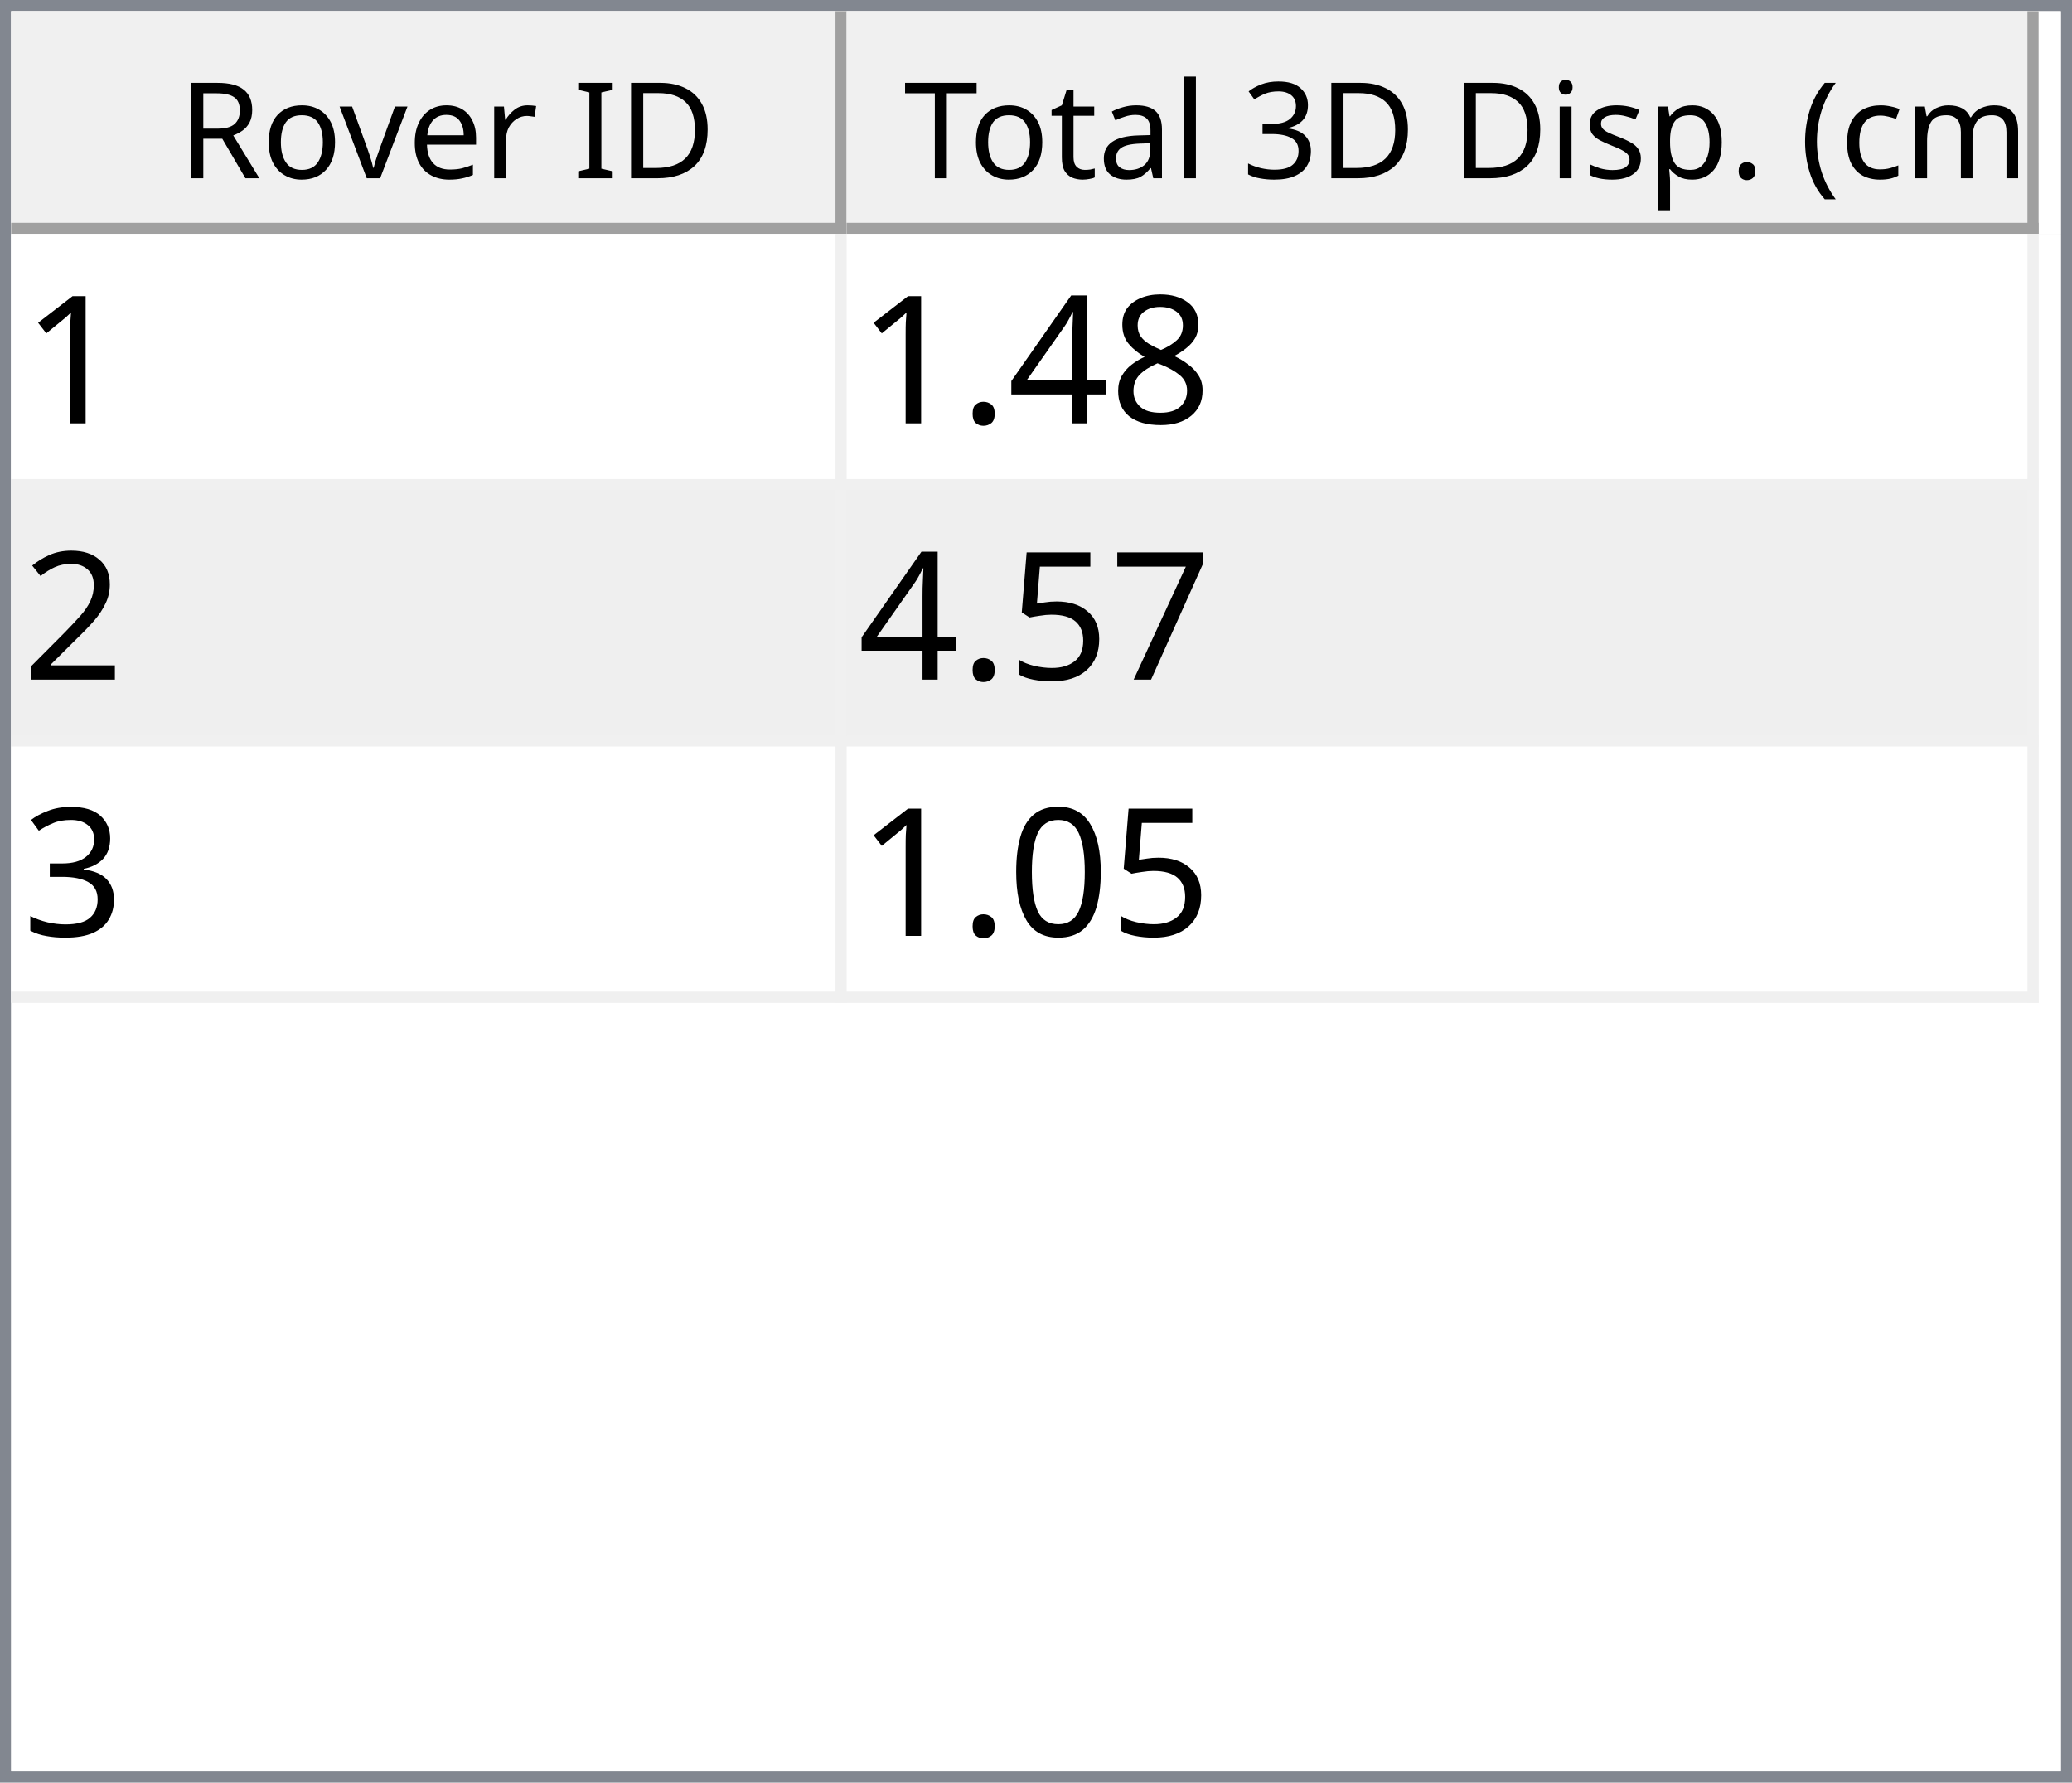
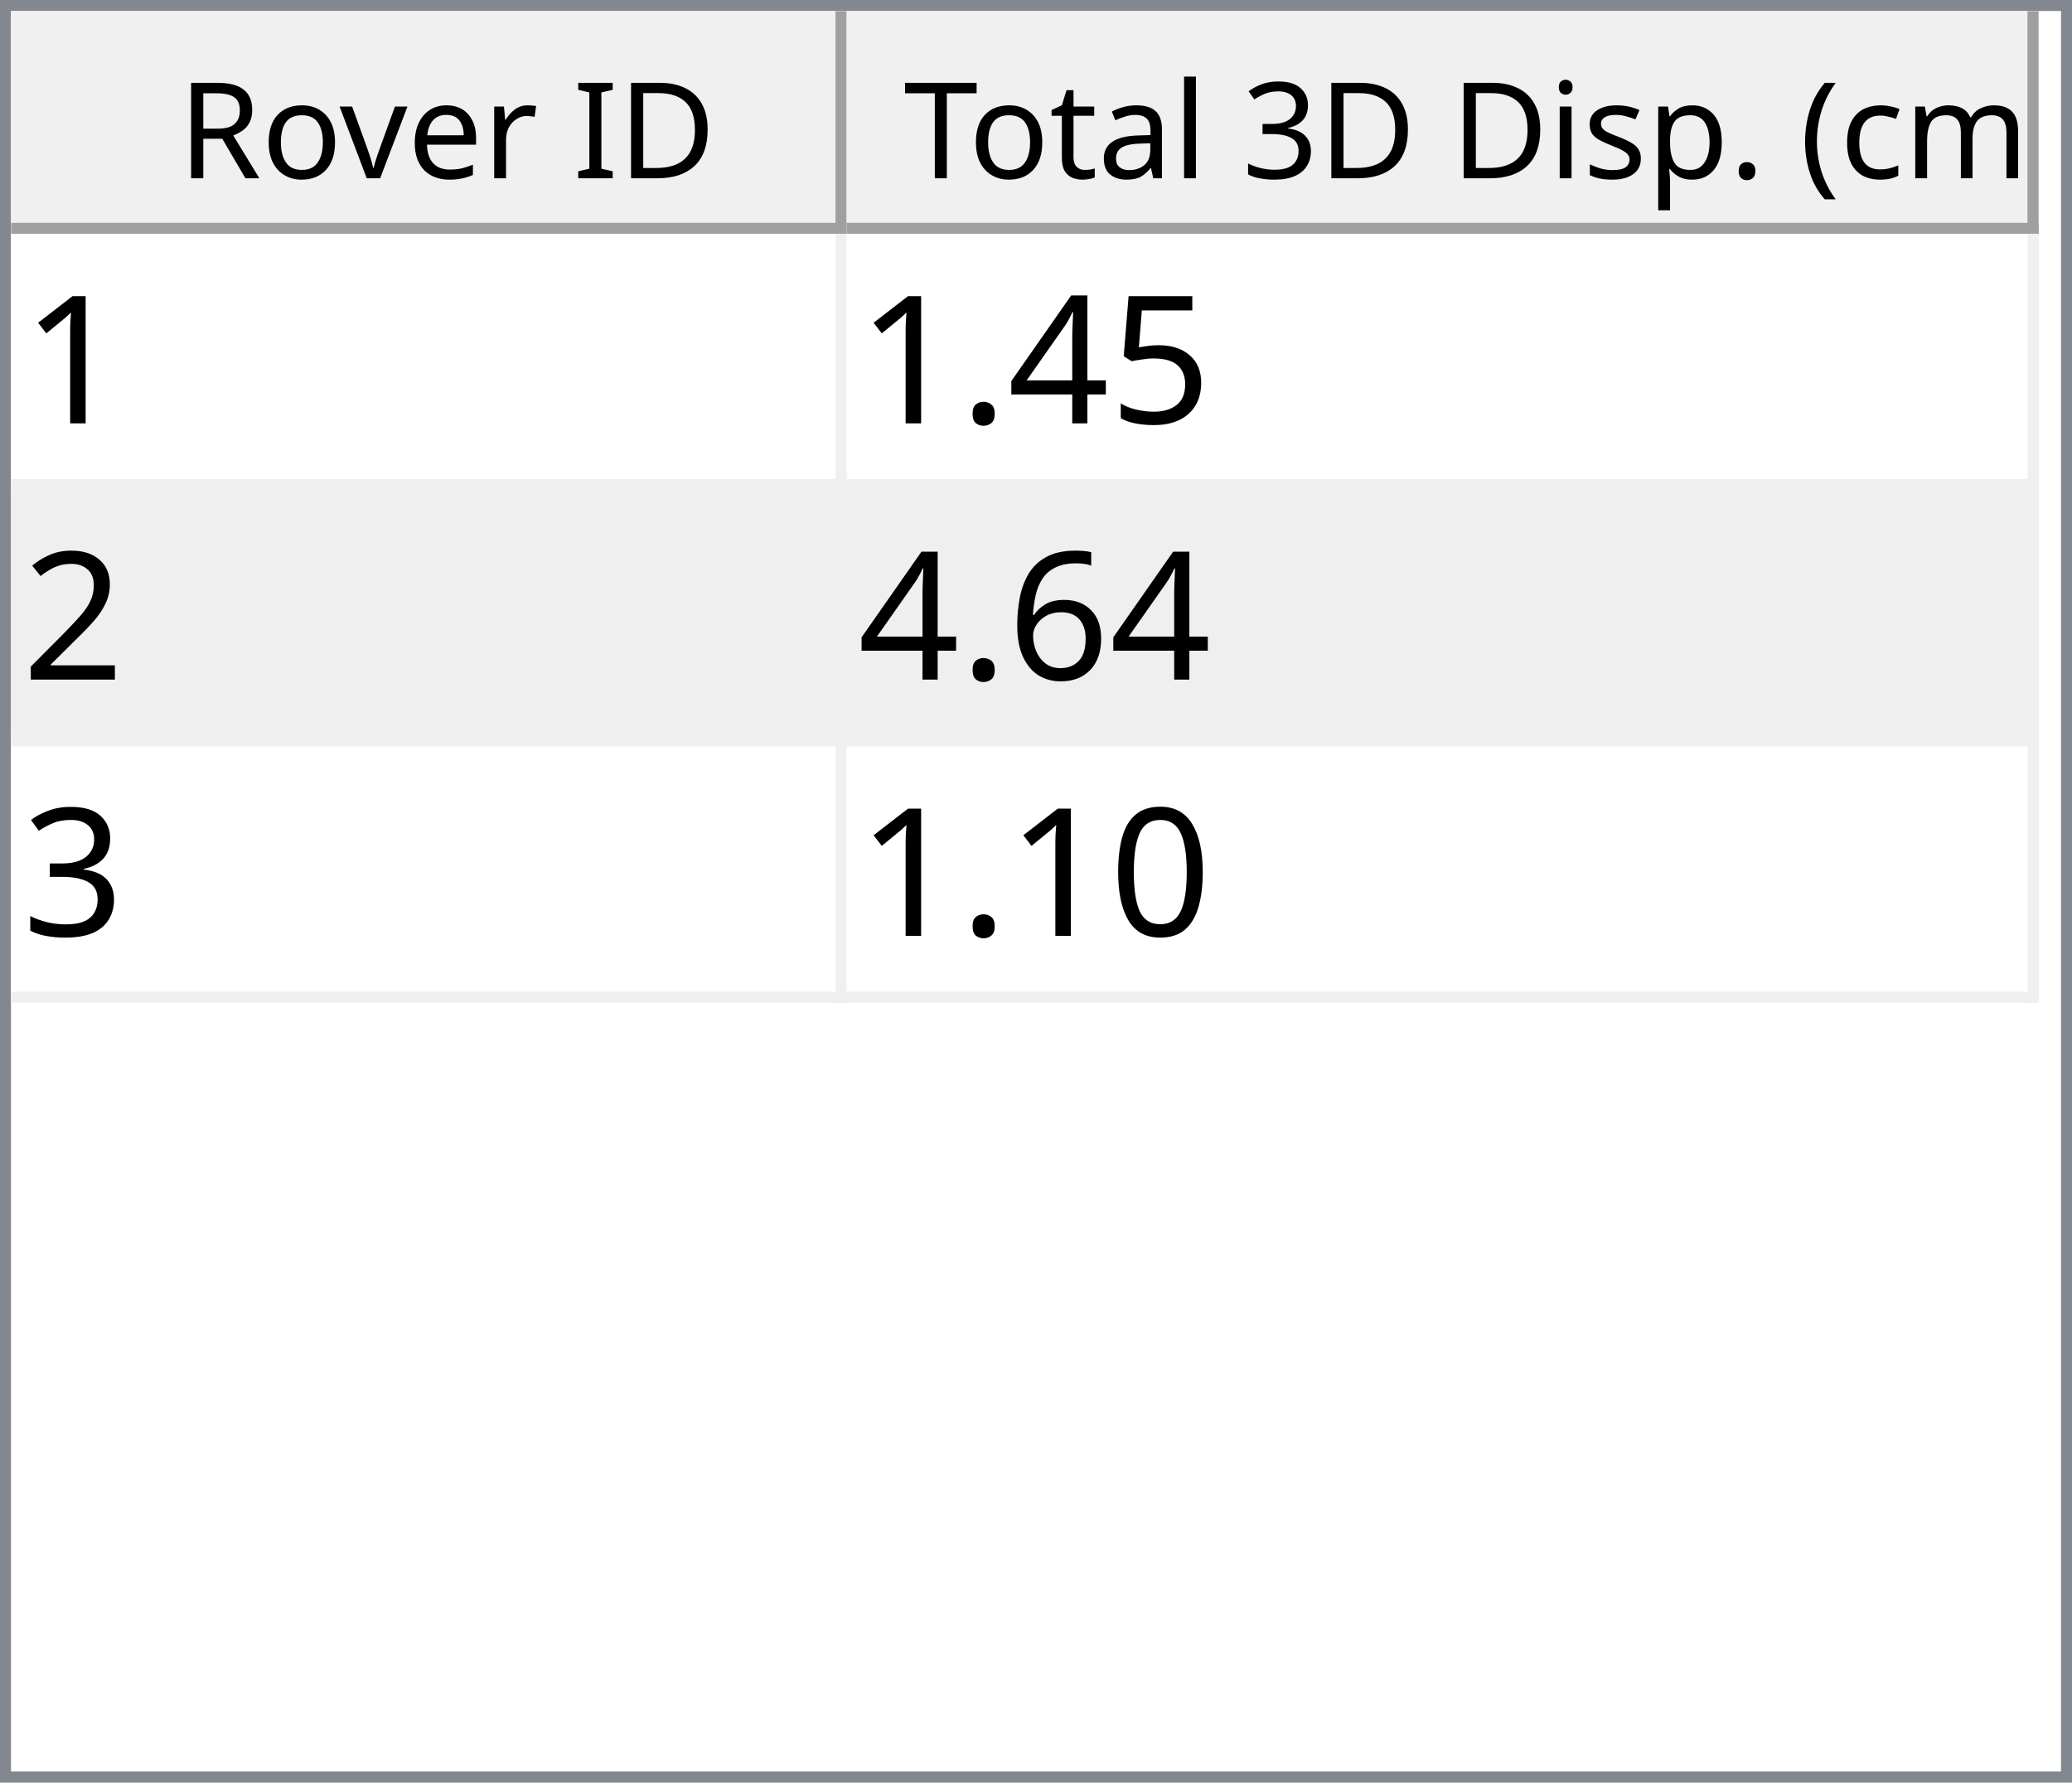
<svg xmlns="http://www.w3.org/2000/svg" style="fill-opacity:1; color-rendering:auto; color-interpolation:auto; text-rendering:auto; stroke:black; stroke-linecap:square; stroke-miterlimit:10; shape-rendering:auto; stroke-opacity:1; fill:black; stroke-dasharray:none; font-weight:normal; stroke-width:1; font-family:'Dialog'; font-style:normal; stroke-linejoin:miter; font-size:12px; stroke-dashoffset:0; image-rendering:auto;" width="186" height="160">
  <defs id="genericDefs" />
  <g>
    <defs id="defs1">
      <clipPath clipPathUnits="userSpaceOnUse" id="clipPath1">
        <path d="M0 0 L186 0 L186 160 L0 160 L0 0 Z" />
      </clipPath>
      <clipPath clipPathUnits="userSpaceOnUse" id="clipPath2">
        <path d="M0 0 L0 160 L186 160 L186 0 Z" />
      </clipPath>
      <clipPath clipPathUnits="userSpaceOnUse" id="clipPath3">
        <path d="M0 0 L0 20 L184 20 L184 0 Z" />
      </clipPath>
      <clipPath clipPathUnits="userSpaceOnUse" id="clipPath4">
        <path d="M0 0 L0 20 L75 20 L75 0 Z" />
      </clipPath>
      <clipPath clipPathUnits="userSpaceOnUse" id="clipPath5">
        <path d="M1 1 L1 19 L74 19 L74 1 Z" />
      </clipPath>
      <clipPath clipPathUnits="userSpaceOnUse" id="clipPath6">
        <path d="M0 0 L0 18 L73 18 L73 0 Z" />
      </clipPath>
      <clipPath clipPathUnits="userSpaceOnUse" id="clipPath7">
        <path d="M-0.5 -0.5 L-0.5 19.5 L74.5 19.5 L74.5 -0.5 Z" />
      </clipPath>
      <clipPath clipPathUnits="userSpaceOnUse" id="clipPath8">
        <path d="M0 0 L0 20 L107 20 L107 0 Z" />
      </clipPath>
      <clipPath clipPathUnits="userSpaceOnUse" id="clipPath9">
        <path d="M1 1 L1 19 L106 19 L106 1 Z" />
      </clipPath>
      <clipPath clipPathUnits="userSpaceOnUse" id="clipPath10">
        <path d="M0 0 L0 18 L105 18 L105 0 Z" />
      </clipPath>
      <clipPath clipPathUnits="userSpaceOnUse" id="clipPath11">
        <path d="M-0.5 -0.5 L-0.5 19.5 L106.5 19.5 L106.5 -0.5 Z" />
      </clipPath>
      <clipPath clipPathUnits="userSpaceOnUse" id="clipPath12">
        <path d="M0 0 L0 138 L184 138 L184 0 Z" />
      </clipPath>
      <clipPath clipPathUnits="userSpaceOnUse" id="clipPath13">
        <path d="M0 0 L0 69 L182 69 L182 0 Z" />
      </clipPath>
      <clipPath clipPathUnits="userSpaceOnUse" id="clipPath14">
        <path d="M-0.5 -0.5 L-0.5 68.5 L181.5 68.5 L181.5 -0.5 Z" />
      </clipPath>
      <clipPath clipPathUnits="userSpaceOnUse" id="clipPath15">
        <path d="M0 0 L0 22 L74 22 L74 0 Z" />
      </clipPath>
      <clipPath clipPathUnits="userSpaceOnUse" id="clipPath16">
        <path d="M0 0 L0 22 L106 22 L106 0 Z" />
      </clipPath>
      <font horiz-adv-x="64.551" id="font1">
        <font-face ascent="107.91" descent="25.098" units-per-em="100" style="font-style:normal; font-family:Segoe UI; font-weight:normal;" />
        <missing-glyph horiz-adv-x="64.551" d="M8.109 0 L8.109 68.266 L56.453 68.266 L56.453 0 L8.109 0 ZM15.328 7.234 L49.219 7.234 L49.219 61.031 L15.328 61.031 L15.328 7.234 Z" />
        <glyph unicode="D" horiz-adv-x="70.117" d="M9.188 0 L9.188 70.016 L28.516 70.016 Q65.531 70.016 65.531 35.891 Q65.531 19.672 55.25 9.836 Q44.969 0 27.734 0 L9.188 0 ZM17.391 62.594 L17.391 7.422 L27.828 7.422 Q41.609 7.422 49.273 14.797 Q56.938 22.172 56.938 35.688 Q56.938 62.594 28.328 62.594 L17.391 62.594 Z" />
        <glyph unicode="I" horiz-adv-x="26.611" d="M17.391 0 L9.188 0 L9.188 70.016 L17.391 70.016 L17.391 0 Z" />
        <glyph unicode=" " horiz-adv-x="27.393" d="" />
        <glyph unicode="r" horiz-adv-x="34.766" d="M34.188 41.891 Q32.078 43.5 28.125 43.5 Q23 43.5 19.555 38.672 Q16.109 33.844 16.109 25.484 L16.109 0 L8.109 0 L8.109 50 L16.109 50 L16.109 39.703 L16.312 39.703 Q18.016 44.969 21.531 47.922 Q25.047 50.875 29.391 50.875 Q32.516 50.875 34.188 50.203 L34.188 41.891 Z" />
        <glyph unicode="e" horiz-adv-x="52.295" d="M48.297 23 L12.984 23 Q13.188 14.656 17.484 10.109 Q21.781 5.562 29.297 5.562 Q37.75 5.562 44.828 11.141 L44.828 3.609 Q38.234 -1.172 27.391 -1.172 Q16.797 -1.172 10.742 5.641 Q4.688 12.453 4.688 24.812 Q4.688 36.469 11.305 43.82 Q17.922 51.172 27.734 51.172 Q37.547 51.172 42.922 44.828 Q48.297 38.484 48.297 27.203 L48.297 23 ZM40.094 29.781 Q40.047 36.719 36.75 40.578 Q33.453 44.438 27.594 44.438 Q21.922 44.438 17.969 40.383 Q14.016 36.328 13.094 29.781 L40.094 29.781 Z" />
        <glyph unicode="v" horiz-adv-x="47.9" d="M47.406 50 L27.484 0 L19.625 0 L0.688 50 L9.469 50 L22.172 13.672 Q23.578 9.672 23.922 6.688 L24.125 6.688 Q24.609 10.453 25.688 13.484 L38.969 50 L47.406 50 Z" />
        <glyph unicode="o" horiz-adv-x="58.594" d="M29 -1.172 Q17.922 -1.172 11.305 5.836 Q4.688 12.844 4.688 24.422 Q4.688 37.016 11.57 44.094 Q18.453 51.172 30.172 51.172 Q41.359 51.172 47.633 44.289 Q53.906 37.406 53.906 25.203 Q53.906 13.234 47.141 6.031 Q40.375 -1.172 29 -1.172 ZM29.594 44.438 Q21.875 44.438 17.383 39.188 Q12.891 33.938 12.891 24.703 Q12.891 15.828 17.43 10.695 Q21.969 5.562 29.594 5.562 Q37.359 5.562 41.531 10.594 Q45.703 15.625 45.703 24.906 Q45.703 34.281 41.531 39.359 Q37.359 44.438 29.594 44.438 Z" />
        <glyph unicode="R" horiz-adv-x="59.814" d="M59.375 0 L49.609 0 L37.891 19.625 Q36.281 22.359 34.766 24.289 Q33.25 26.219 31.664 27.438 Q30.078 28.656 28.25 29.219 Q26.422 29.781 24.125 29.781 L17.391 29.781 L17.391 0 L9.188 0 L9.188 70.016 L30.078 70.016 Q34.672 70.016 38.555 68.867 Q42.438 67.719 45.289 65.375 Q48.141 63.031 49.758 59.547 Q51.375 56.062 51.375 51.375 Q51.375 47.703 50.273 44.656 Q49.172 41.609 47.148 39.211 Q45.125 36.812 42.266 35.133 Q39.406 33.453 35.844 32.516 L35.844 32.328 Q37.594 31.547 38.891 30.547 Q40.188 29.547 41.359 28.18 Q42.531 26.812 43.68 25.078 Q44.828 23.344 46.234 21.047 L59.375 0 ZM17.391 62.594 L17.391 37.203 L28.516 37.203 Q31.594 37.203 34.203 38.133 Q36.812 39.062 38.719 40.797 Q40.625 42.531 41.703 45.047 Q42.781 47.562 42.781 50.688 Q42.781 56.297 39.141 59.445 Q35.5 62.594 28.609 62.594 L17.391 62.594 Z" />
        <glyph unicode=")" horiz-adv-x="30.176" d="M8.297 -15.922 L1.172 -15.922 Q16.406 2.344 16.406 26.812 Q16.406 51.469 1.078 70.016 L8.297 70.016 Q23.531 52.156 23.531 26.703 Q23.531 1.375 8.297 -15.922 Z" />
        <glyph unicode="m" horiz-adv-x="86.133" d="M79.109 0 L71.094 0 L71.094 28.719 Q71.094 37.016 68.531 40.727 Q65.969 44.438 59.906 44.438 Q54.781 44.438 51.195 39.75 Q47.609 35.062 47.609 28.516 L47.609 0 L39.594 0 L39.594 29.688 Q39.594 44.438 28.219 44.438 Q22.953 44.438 19.531 40.016 Q16.109 35.594 16.109 28.516 L16.109 0 L8.109 0 L8.109 50 L16.109 50 L16.109 42.094 L16.312 42.094 Q21.625 51.172 31.844 51.172 Q36.969 51.172 40.773 48.312 Q44.578 45.453 46 40.828 Q51.562 51.172 62.594 51.172 Q79.109 51.172 79.109 30.812 L79.109 0 Z" />
        <glyph unicode="c" horiz-adv-x="46.191" d="M42.188 2.297 Q36.422 -1.172 28.516 -1.172 Q17.828 -1.172 11.258 5.789 Q4.688 12.75 4.688 23.828 Q4.688 36.188 11.766 43.68 Q18.844 51.172 30.672 51.172 Q37.25 51.172 42.281 48.734 L42.281 40.531 Q36.719 44.438 30.375 44.438 Q22.703 44.438 17.797 38.945 Q12.891 33.453 12.891 24.516 Q12.891 15.719 17.508 10.641 Q22.125 5.562 29.891 5.562 Q36.422 5.562 42.188 9.906 L42.188 2.297 Z" />
        <glyph unicode="(" horiz-adv-x="30.176" d="M29.109 -15.922 L21.969 -15.922 Q6.844 1.375 6.844 26.703 Q6.844 52.156 21.969 70.016 L29.203 70.016 Q13.875 51.469 13.875 26.812 Q13.875 2.344 29.109 -15.922 Z" />
        <glyph unicode="." horiz-adv-x="21.68" d="M10.891 -1.078 Q8.641 -1.078 7.055 0.539 Q5.469 2.156 5.469 4.391 Q5.469 6.641 7.055 8.273 Q8.641 9.906 10.891 9.906 Q13.188 9.906 14.797 8.273 Q16.406 6.641 16.406 4.391 Q16.406 2.156 14.797 0.539 Q13.188 -1.078 10.891 -1.078 Z" />
        <glyph unicode="p" horiz-adv-x="58.789" d="M16.312 7.234 L16.109 7.234 L16.109 -23 L8.109 -23 L8.109 50 L16.109 50 L16.109 41.219 L16.312 41.219 Q22.219 51.172 33.594 51.172 Q43.266 51.172 48.688 44.461 Q54.109 37.75 54.109 26.469 Q54.109 13.922 48 6.375 Q41.891 -1.172 31.297 -1.172 Q21.578 -1.172 16.312 7.234 ZM16.109 27.391 L16.109 20.406 Q16.109 14.203 20.141 9.883 Q24.172 5.562 30.375 5.562 Q37.641 5.562 41.773 11.133 Q45.906 16.703 45.906 26.609 Q45.906 34.969 42.047 39.703 Q38.188 44.438 31.594 44.438 Q24.609 44.438 20.359 39.578 Q16.109 34.719 16.109 27.391 Z" />
        <glyph unicode="s" horiz-adv-x="42.432" d="M5.078 1.812 L5.078 10.406 Q11.625 5.562 19.484 5.562 Q30.031 5.562 30.031 12.594 Q30.031 14.594 29.125 15.992 Q28.219 17.391 26.68 18.461 Q25.141 19.531 23.07 20.383 Q21 21.234 18.609 22.172 Q15.281 23.484 12.766 24.828 Q10.25 26.172 8.57 27.859 Q6.891 29.547 6.031 31.695 Q5.172 33.844 5.172 36.719 Q5.172 40.234 6.789 42.945 Q8.406 45.656 11.086 47.484 Q13.766 49.312 17.211 50.242 Q20.656 51.172 24.312 51.172 Q30.812 51.172 35.938 48.922 L35.938 40.828 Q30.422 44.438 23.25 44.438 Q21 44.438 19.195 43.922 Q17.391 43.406 16.094 42.477 Q14.797 41.547 14.086 40.258 Q13.375 38.969 13.375 37.406 Q13.375 35.453 14.086 34.133 Q14.797 32.812 16.164 31.789 Q17.531 30.766 19.484 29.938 Q21.438 29.109 23.922 28.125 Q27.25 26.859 29.883 25.516 Q32.516 24.172 34.375 22.484 Q36.234 20.797 37.234 18.602 Q38.234 16.406 38.234 13.375 Q38.234 9.672 36.602 6.938 Q34.969 4.203 32.234 2.398 Q29.5 0.594 25.93 -0.289 Q22.359 -1.172 18.453 -1.172 Q10.75 -1.172 5.078 1.812 Z" />
        <glyph unicode="i" horiz-adv-x="24.219" d="M12.203 62.703 Q10.062 62.703 8.547 64.164 Q7.031 65.625 7.031 67.875 Q7.031 70.125 8.547 71.609 Q10.062 73.094 12.203 73.094 Q14.406 73.094 15.945 71.609 Q17.484 70.125 17.484 67.875 Q17.484 65.719 15.945 64.211 Q14.406 62.703 12.203 62.703 ZM16.109 0 L8.109 0 L8.109 50 L16.109 50 L16.109 0 Z" />
        <glyph unicode="3" horiz-adv-x="53.906" d="M46.531 19.828 Q46.531 15.094 44.75 11.211 Q42.969 7.328 39.719 4.57 Q36.469 1.812 31.93 0.297 Q27.391 -1.219 21.922 -1.219 Q11.922 -1.219 6 2.594 L6 11.188 Q13.094 5.609 22.219 5.609 Q25.875 5.609 28.828 6.539 Q31.781 7.469 33.906 9.227 Q36.031 10.984 37.18 13.477 Q38.328 15.969 38.328 19.094 Q38.328 32.812 18.797 32.812 L12.984 32.812 L12.984 39.594 L18.5 39.594 Q35.797 39.594 35.797 52.484 Q35.797 64.406 22.609 64.406 Q15.188 64.406 8.688 59.422 L8.688 67.188 Q15.375 71.188 24.609 71.188 Q29 71.188 32.57 69.969 Q36.141 68.75 38.68 66.555 Q41.219 64.359 42.609 61.281 Q44 58.203 44 54.5 Q44 40.672 30.031 36.719 L30.031 36.531 Q33.594 36.141 36.625 34.797 Q39.656 33.453 41.852 31.305 Q44.047 29.156 45.289 26.25 Q46.531 23.344 46.531 19.828 Z" />
        <glyph unicode="l" horiz-adv-x="24.219" d="M16.109 0 L8.109 0 L8.109 74.031 L16.109 74.031 L16.109 0 Z" />
        <glyph unicode="a" horiz-adv-x="50.879" d="M43.891 0 L35.891 0 L35.891 7.812 L35.688 7.812 Q30.469 -1.172 20.312 -1.172 Q12.844 -1.172 8.617 2.781 Q4.391 6.734 4.391 13.281 Q4.391 27.297 20.906 29.594 L35.891 31.688 Q35.891 44.438 25.594 44.438 Q16.547 44.438 9.281 38.281 L9.281 46.484 Q16.656 51.172 26.266 51.172 Q43.891 51.172 43.891 32.516 L43.891 0 ZM35.891 25.297 L23.828 23.641 Q18.266 22.859 15.43 20.875 Q12.594 18.891 12.594 13.875 Q12.594 10.203 15.211 7.883 Q17.828 5.562 22.172 5.562 Q28.125 5.562 32.008 9.742 Q35.891 13.922 35.891 20.312 L35.891 25.297 Z" />
        <glyph unicode="t" horiz-adv-x="33.887" d="M31.297 0.484 Q28.469 -1.078 23.828 -1.078 Q10.688 -1.078 10.688 13.578 L10.688 43.172 L2.094 43.172 L2.094 50 L10.688 50 L10.688 62.203 L18.703 64.797 L18.703 50 L31.297 50 L31.297 43.172 L18.703 43.172 L18.703 14.984 Q18.703 9.969 20.414 7.82 Q22.125 5.672 26.078 5.672 Q29.109 5.672 31.297 7.328 L31.297 0.484 Z" />
        <glyph unicode="T" horiz-adv-x="52.393" d="M50.594 62.594 L30.375 62.594 L30.375 0 L22.172 0 L22.172 62.594 L2 62.594 L2 70.016 L50.594 70.016 L50.594 62.594 Z" />
      </font>
      <font horiz-adv-x="75.0" id="font2">
        <font-face ascent="100.537" descent="21.973" units-per-em="100" style="font-style:normal; font-family:sans-serif; font-weight:normal;" />
        <missing-glyph horiz-adv-x="75.0" d="M12.5 0 L12.5 62.5 L62.5 62.5 L62.5 0 L12.5 0 ZM14.062 1.562 L60.938 1.562 L60.938 60.938 L14.062 60.938 L14.062 1.562 Z" />
        <glyph unicode="1" horiz-adv-x="55.615" d="M37.25 0 L28.469 0 L28.469 56 Q25.297 52.984 20.141 49.953 Q14.984 46.922 10.891 45.406 L10.891 53.906 Q18.266 57.375 23.781 62.305 Q29.297 67.234 31.594 71.875 L37.25 71.875 L37.25 0 Z" />
-         <glyph unicode="8" horiz-adv-x="55.615" d="M17.672 38.812 Q12.203 40.828 9.57 44.539 Q6.938 48.25 6.938 53.422 Q6.938 61.234 12.555 66.555 Q18.172 71.875 27.484 71.875 Q36.859 71.875 42.578 66.43 Q48.297 60.984 48.297 53.172 Q48.297 48.188 45.68 44.508 Q43.062 40.828 37.75 38.812 Q44.344 36.672 47.781 31.883 Q51.219 27.094 51.219 20.453 Q51.219 11.281 44.727 5.031 Q38.234 -1.219 27.641 -1.219 Q17.047 -1.219 10.547 5.055 Q4.047 11.328 4.047 20.703 Q4.047 27.688 7.594 32.398 Q11.141 37.109 17.672 38.812 ZM15.922 53.719 Q15.922 48.641 19.195 45.414 Q22.469 42.188 27.688 42.188 Q32.766 42.188 36.016 45.383 Q39.266 48.578 39.266 53.219 Q39.266 58.062 35.914 61.359 Q32.562 64.656 27.594 64.656 Q22.562 64.656 19.242 61.43 Q15.922 58.203 15.922 53.719 ZM13.094 20.656 Q13.094 16.891 14.875 13.375 Q16.656 9.859 20.172 7.93 Q23.688 6 27.734 6 Q34.031 6 38.133 10.055 Q42.234 14.109 42.234 20.359 Q42.234 26.703 38.016 30.859 Q33.797 35.016 27.438 35.016 Q21.234 35.016 17.164 30.914 Q13.094 26.812 13.094 20.656 Z" />
+         <glyph unicode="5" horiz-adv-x="55.615" d="M4.156 18.75 L13.375 19.531 Q14.406 12.797 18.141 9.398 Q21.875 6 27.156 6 Q33.5 6 37.891 10.789 Q42.281 15.578 42.281 23.484 Q42.281 31 38.062 35.352 Q33.844 39.703 27 39.703 Q22.75 39.703 19.336 37.773 Q15.922 35.844 13.969 32.766 L5.719 33.844 L12.641 70.609 L48.25 70.609 L48.25 62.203 L19.672 62.203 L15.828 42.969 Q22.266 47.469 29.344 47.469 Q38.719 47.469 45.164 40.969 Q51.609 34.469 51.609 24.266 Q51.609 14.547 45.953 7.469 Q39.062 -1.219 27.156 -1.219 Q17.391 -1.219 11.211 4.25 Q5.031 9.719 4.156 18.75 Z" />
        <glyph unicode="4" horiz-adv-x="55.615" d="M32.328 0 L32.328 17.141 L1.266 17.141 L1.266 25.203 L33.938 71.578 L41.109 71.578 L41.109 25.203 L50.781 25.203 L50.781 17.141 L41.109 17.141 L41.109 0 L32.328 0 ZM32.328 25.203 L32.328 57.469 L9.906 25.203 L32.328 25.203 Z" />
        <glyph unicode="." horiz-adv-x="27.783" d="M9.078 0 L9.078 10.016 L19.094 10.016 L19.094 0 L9.078 0 Z" />
        <glyph unicode="2" horiz-adv-x="55.615" d="M50.344 8.453 L50.344 0 L3.031 0 Q2.938 3.172 4.047 6.109 Q5.859 10.938 9.836 15.625 Q13.812 20.312 21.344 26.469 Q33.016 36.031 37.117 41.625 Q41.219 47.219 41.219 52.203 Q41.219 57.422 37.477 61.008 Q33.734 64.594 27.734 64.594 Q21.391 64.594 17.578 60.789 Q13.766 56.984 13.719 50.25 L4.688 51.172 Q5.609 61.281 11.664 66.578 Q17.719 71.875 27.938 71.875 Q38.234 71.875 44.242 66.164 Q50.25 60.453 50.25 52 Q50.25 47.703 48.492 43.555 Q46.734 39.406 42.656 34.812 Q38.578 30.219 29.109 22.219 Q21.188 15.578 18.945 13.211 Q16.703 10.844 15.234 8.453 L50.344 8.453 Z" />
-         <glyph unicode="7" horiz-adv-x="55.615" d="M4.734 62.203 L4.734 70.656 L51.078 70.656 L51.078 63.812 Q44.234 56.547 37.523 44.484 Q30.812 32.422 27.156 19.672 Q24.516 10.688 23.781 0 L14.75 0 Q14.891 8.453 18.062 20.414 Q21.234 32.375 27.172 43.484 Q33.109 54.594 39.797 62.203 L4.734 62.203 Z" />
-         <glyph unicode="5" horiz-adv-x="55.615" d="M4.156 18.75 L13.375 19.531 Q14.406 12.797 18.141 9.398 Q21.875 6 27.156 6 Q33.5 6 37.891 10.789 Q42.281 15.578 42.281 23.484 Q42.281 31 38.062 35.352 Q33.844 39.703 27 39.703 Q22.75 39.703 19.336 37.773 Q15.922 35.844 13.969 32.766 L5.719 33.844 L12.641 70.609 L48.25 70.609 L48.25 62.203 L19.672 62.203 L15.828 42.969 Q22.266 47.469 29.344 47.469 Q38.719 47.469 45.164 40.969 Q51.609 34.469 51.609 24.266 Q51.609 14.547 45.953 7.469 Q39.062 -1.219 27.156 -1.219 Q17.391 -1.219 11.211 4.25 Q5.031 9.719 4.156 18.75 Z" />
+         <glyph unicode="6" horiz-adv-x="55.615" d="M49.75 54.047 L41.016 53.375 Q39.844 58.547 37.703 60.891 Q34.125 64.656 28.906 64.656 Q24.703 64.656 21.531 62.312 Q17.391 59.281 14.992 53.469 Q12.594 47.656 12.5 36.922 Q15.672 41.75 20.266 44.094 Q24.859 46.438 29.891 46.438 Q38.672 46.438 44.852 39.969 Q51.031 33.5 51.031 23.25 Q51.031 16.5 48.125 10.719 Q45.219 4.938 40.141 1.859 Q35.062 -1.219 28.609 -1.219 Q17.625 -1.219 10.695 6.859 Q3.766 14.938 3.766 33.5 Q3.766 54.25 11.422 63.672 Q18.109 71.875 29.438 71.875 Q37.891 71.875 43.289 67.141 Q48.688 62.406 49.75 54.047 ZM13.875 23.188 Q13.875 18.656 15.797 14.508 Q17.719 10.359 21.188 8.18 Q24.656 6 28.469 6 Q34.031 6 38.039 10.492 Q42.047 14.984 42.047 22.703 Q42.047 30.125 38.086 34.398 Q34.125 38.672 28.125 38.672 Q22.172 38.672 18.023 34.398 Q13.875 30.125 13.875 23.188 Z" />
        <glyph unicode="3" horiz-adv-x="55.615" d="M4.203 18.891 L12.984 20.062 Q14.5 12.594 18.141 9.297 Q21.781 6 27 6 Q33.203 6 37.477 10.297 Q41.75 14.594 41.75 20.953 Q41.75 27 37.797 30.93 Q33.844 34.859 27.734 34.859 Q25.25 34.859 21.531 33.891 L22.516 41.609 Q23.391 41.5 23.922 41.5 Q29.547 41.5 34.039 44.43 Q38.531 47.359 38.531 53.469 Q38.531 58.297 35.258 61.477 Q31.984 64.656 26.812 64.656 Q21.688 64.656 18.266 61.43 Q14.844 58.203 13.875 51.766 L5.078 53.328 Q6.688 62.156 12.398 67.016 Q18.109 71.875 26.609 71.875 Q32.469 71.875 37.398 69.359 Q42.328 66.844 44.945 62.5 Q47.562 58.156 47.562 53.266 Q47.562 48.641 45.07 44.828 Q42.578 41.016 37.703 38.766 Q44.047 37.312 47.562 32.695 Q51.078 28.078 51.078 21.141 Q51.078 11.766 44.242 5.25 Q37.406 -1.266 26.953 -1.266 Q17.531 -1.266 11.305 4.352 Q5.078 9.969 4.203 18.891 Z" />
        <glyph unicode="0" horiz-adv-x="55.615" d="M4.156 35.297 Q4.156 48 6.766 55.742 Q9.375 63.484 14.523 67.68 Q19.672 71.875 27.484 71.875 Q33.25 71.875 37.594 69.555 Q41.938 67.234 44.773 62.867 Q47.609 58.5 49.219 52.227 Q50.828 45.953 50.828 35.297 Q50.828 22.703 48.242 14.969 Q45.656 7.234 40.508 3.008 Q35.359 -1.219 27.484 -1.219 Q17.141 -1.219 11.234 6.203 Q4.156 15.141 4.156 35.297 ZM13.188 35.297 Q13.188 17.672 17.312 11.836 Q21.438 6 27.484 6 Q33.547 6 37.672 11.859 Q41.797 17.719 41.797 35.297 Q41.797 52.984 37.672 58.789 Q33.547 64.594 27.391 64.594 Q21.344 64.594 17.719 59.469 Q13.188 52.938 13.188 35.297 Z" />
      </font>
    </defs>
    <g style="fill:white; stroke:white;">
      <rect x="0" y="0" width="186" style="clip-path:url(#clipPath1); stroke:none;" height="160" />
    </g>
    <g style="fill:white; text-rendering:optimizeSpeed; color-rendering:optimizeSpeed; image-rendering:optimizeSpeed; shape-rendering:crispEdges; stroke:white; color-interpolation:sRGB;">
      <rect x="0" width="186" height="160" y="0" style="stroke:none;" />
      <path style="stroke:none;" d="M0 160 L186 160 L186 0 L0 0 Z" />
    </g>
    <g style="fill:rgb(240,240,240); font-family:'Segoe UI'; stroke:rgb(240,240,240);">
      <rect x="0" y="0" width="186" style="clip-path:url(#clipPath2); stroke:none;" height="160" />
    </g>
    <g style="fill:rgb(130,135,144); font-family:'Segoe UI'; stroke:rgb(130,135,144);">
      <path d="M0 0 L186 0 L186 160 L0 160 L0 0 ZM1 1 L185 1 L185 159 L1 159 L1 1 Z" style="fill-rule:evenodd; clip-path:url(#clipPath2); stroke:none;" />
    </g>
    <g style="fill:white; font-family:'Segoe UI'; stroke:white;" transform="translate(1,1)">
      <rect x="0" y="0" width="184" style="clip-path:url(#clipPath3); stroke:none;" height="20" />
    </g>
    <g style="fill:rgb(240,240,240); font-family:'Segoe UI'; stroke:rgb(240,240,240);" transform="translate(1,1)">
      <rect x="0" y="0" width="75" style="clip-path:url(#clipPath4); stroke:none;" height="20" />
    </g>
    <g style="font-family:'Segoe UI';" transform="translate(2,2)">
      <text x="14" xml:space="preserve" y="14" style="clip-path:url(#clipPath6); stroke:none;">Rover ID</text>
    </g>
    <g style="fill:rgb(160,160,160); font-family:'Segoe UI'; stroke:rgb(160,160,160); stroke-linejoin:bevel;" transform="translate(1.5,1.5)">
      <line x1="74" x2="74" y1="0" style="fill:none; clip-path:url(#clipPath7);" y2="19" />
    </g>
    <g style="fill:rgb(160,160,160); font-family:'Segoe UI'; stroke:rgb(160,160,160); stroke-linejoin:bevel;" transform="matrix(1,0,0,1,1,1) translate(0.5,0.5)">
      <line x1="0" x2="74" y1="19" style="fill:none; clip-path:url(#clipPath7);" y2="19" />
    </g>
    <g style="fill:rgb(240,240,240); font-family:'Segoe UI'; stroke:rgb(240,240,240);" transform="translate(76,1)">
      <rect x="0" y="0" width="107" style="clip-path:url(#clipPath8); stroke:none;" height="20" />
    </g>
    <g style="font-family:'Segoe UI';" transform="translate(77,2)">
      <text x="1" xml:space="preserve" y="14" style="clip-path:url(#clipPath10); stroke:none;"> Total 3D Disp. (cm)</text>
    </g>
    <g style="fill:rgb(160,160,160); font-family:'Segoe UI'; stroke:rgb(160,160,160); stroke-linejoin:bevel;" transform="translate(76.5,1.5)">
      <line x1="106" x2="106" y1="0" style="fill:none; clip-path:url(#clipPath11);" y2="19" />
    </g>
    <g style="fill:rgb(160,160,160); font-family:'Segoe UI'; stroke:rgb(160,160,160); stroke-linejoin:bevel;" transform="matrix(1,0,0,1,76,1) translate(0.5,0.5)">
      <line x1="0" x2="106" y1="19" style="fill:none; clip-path:url(#clipPath11);" y2="19" />
    </g>
    <g style="fill:white; font-family:'Segoe UI'; stroke:white;" transform="translate(1,21)">
      <rect x="0" y="0" width="184" style="clip-path:url(#clipPath12); stroke:none;" height="138" />
    </g>
    <g style="fill:rgb(240,240,240); font-size:16px; font-family:sans-serif; stroke:rgb(240,240,240);" transform="translate(1,21)">
      <rect x="0" y="0" width="182" style="clip-path:url(#clipPath13); stroke:none;" height="69" />
      <line transform="translate(0.5,0.5)" x1="0" x2="181" y1="22" style="clip-path:url(#clipPath14); fill:none; stroke-linejoin:bevel;" y2="22" />
    </g>
    <g transform="matrix(1,0,0,1,1,21) translate(0.5,0.5)" style="fill:rgb(240,240,240); font-size:16px; font-family:sans-serif; stroke:rgb(240,240,240); stroke-linejoin:bevel;">
      <line x1="0" x2="181" y1="45" style="fill:none; clip-path:url(#clipPath14);" y2="45" />
    </g>
    <g transform="matrix(1,0,0,1,1,21) translate(0.5,0.5)" style="fill:rgb(240,240,240); font-size:16px; font-family:sans-serif; stroke:rgb(240,240,240); stroke-linejoin:bevel;">
      <line x1="0" x2="181" y1="68" style="fill:none; clip-path:url(#clipPath14);" y2="68" />
    </g>
    <g transform="matrix(1,0,0,1,1,21) translate(0.5,0.5)" style="fill:rgb(240,240,240); font-size:16px; font-family:sans-serif; stroke:rgb(240,240,240); stroke-linejoin:bevel;">
      <line x1="74" x2="74" y1="0" style="fill:none; clip-path:url(#clipPath14);" y2="68" />
    </g>
    <g transform="matrix(1,0,0,1,1,21) translate(0.5,0.5)" style="fill:rgb(240,240,240); font-size:16px; font-family:sans-serif; stroke:rgb(240,240,240); stroke-linejoin:bevel;">
      <line x1="181" x2="181" y1="0" style="fill:none; clip-path:url(#clipPath14);" y2="68" />
    </g>
    <g style="fill:white; font-size:16px; font-family:sans-serif; stroke:white;" transform="matrix(1,0,0,1,1,21)">
      <rect x="0" y="0" width="74" style="clip-path:url(#clipPath15); stroke:none;" height="22" />
      <text x="1" y="17" style="fill:black; clip-path:url(#clipPath15); stroke:none;" xml:space="preserve">1</text>
    </g>
    <g style="fill:white; font-size:16px; font-family:sans-serif; stroke:white;" transform="matrix(1,0,0,1,1,21) translate(75,0)">
      <rect x="0" y="0" width="106" style="clip-path:url(#clipPath16); stroke:none;" height="22" />
-       <text x="1" y="17" style="fill:black; clip-path:url(#clipPath16); stroke:none;" xml:space="preserve">1.48</text>
+       <text x="1" y="17" style="fill:black; clip-path:url(#clipPath16); stroke:none;" xml:space="preserve">1.45</text>
    </g>
    <g style="fill:rgb(239,239,239); font-size:16px; font-family:sans-serif; stroke:rgb(239,239,239);" transform="matrix(1,0,0,1,1,21) translate(0,23)">
      <rect x="0" y="0" width="74" style="clip-path:url(#clipPath15); stroke:none;" height="22" />
      <text x="1" y="17" style="fill:black; clip-path:url(#clipPath15); stroke:none;" xml:space="preserve">2</text>
    </g>
    <g style="fill:rgb(239,239,239); font-size:16px; font-family:sans-serif; stroke:rgb(239,239,239);" transform="matrix(1,0,0,1,1,21) translate(75,23)">
      <rect x="0" y="0" width="106" style="clip-path:url(#clipPath16); stroke:none;" height="22" />
-       <text x="1" y="17" style="fill:black; clip-path:url(#clipPath16); stroke:none;" xml:space="preserve">4.57</text>
+       <text x="1" y="17" style="fill:black; clip-path:url(#clipPath16); stroke:none;" xml:space="preserve">4.64</text>
    </g>
    <g style="fill:white; font-size:16px; font-family:sans-serif; stroke:white;" transform="matrix(1,0,0,1,1,21) translate(0,46)">
      <rect x="0" y="0" width="74" style="clip-path:url(#clipPath15); stroke:none;" height="22" />
      <text x="1" y="17" style="fill:black; clip-path:url(#clipPath15); stroke:none;" xml:space="preserve">3</text>
    </g>
    <g style="fill:white; font-size:16px; font-family:sans-serif; stroke:white;" transform="matrix(1,0,0,1,1,21) translate(75,46)">
      <rect x="0" y="0" width="106" style="clip-path:url(#clipPath16); stroke:none;" height="22" />
-       <text x="1" y="17" style="fill:black; clip-path:url(#clipPath16); stroke:none;" xml:space="preserve">1.05</text>
+       <text x="1" y="17" style="fill:black; clip-path:url(#clipPath16); stroke:none;" xml:space="preserve">1.10</text>
    </g>
  </g>
</svg>
